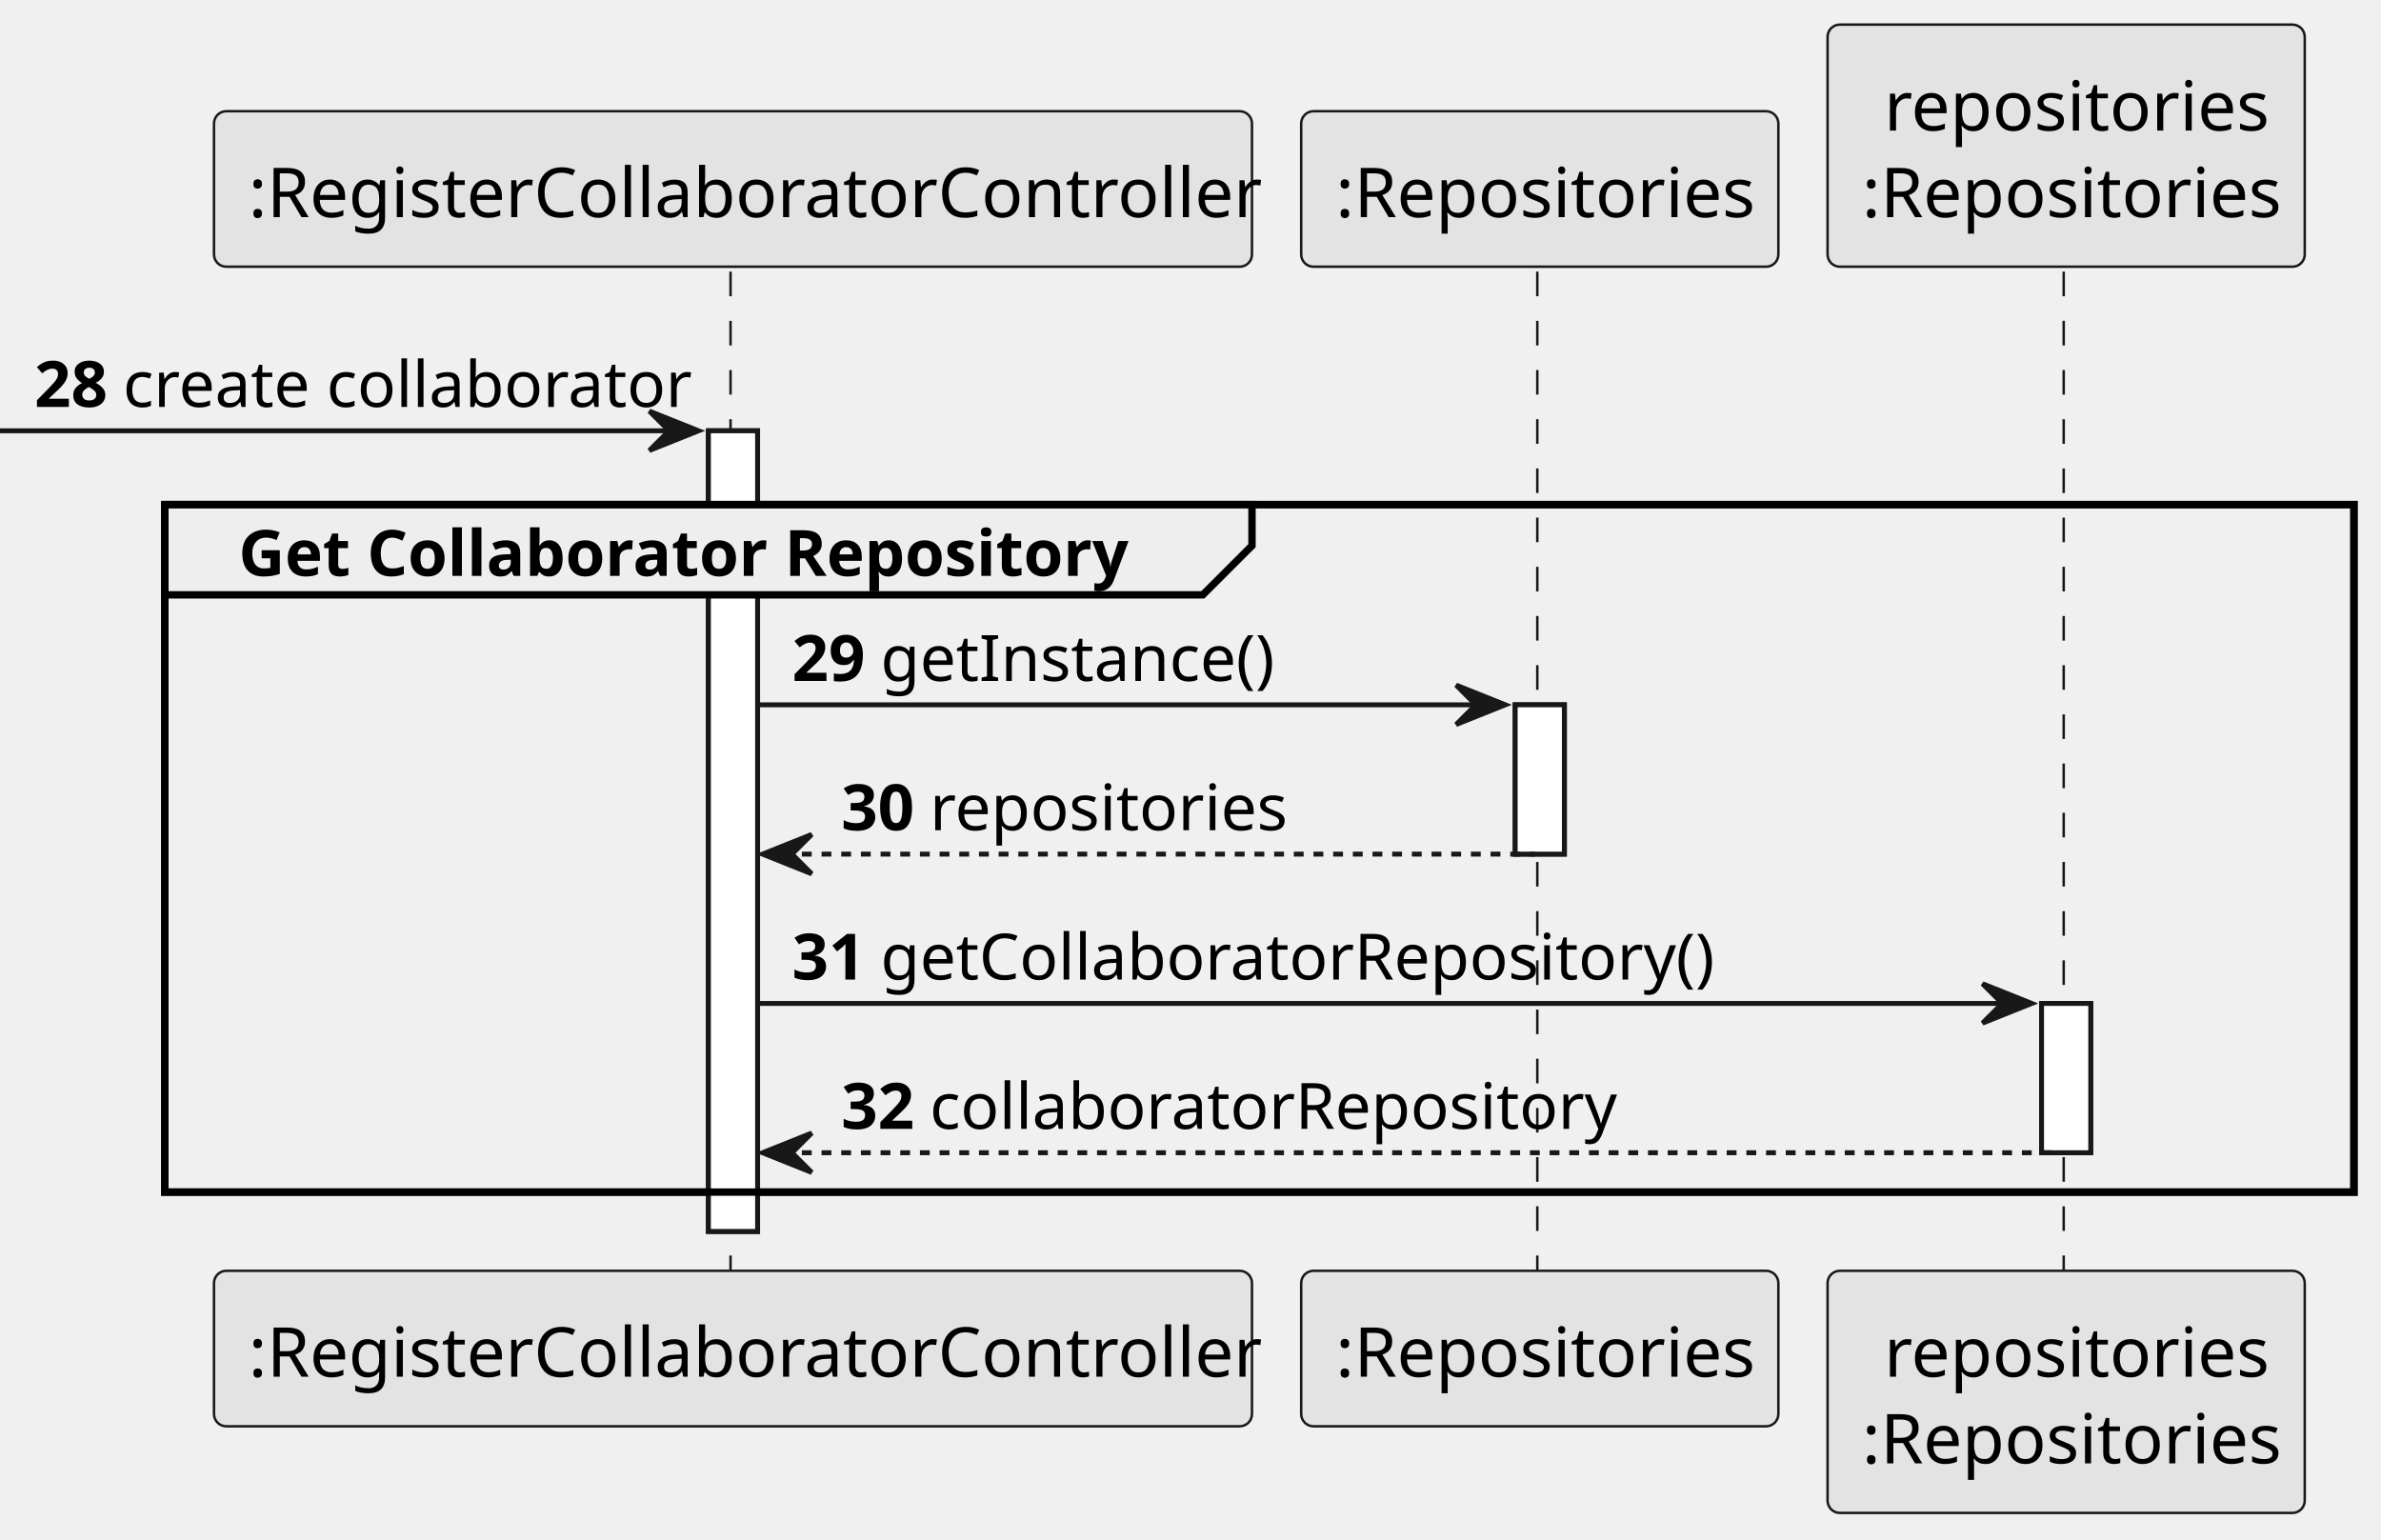
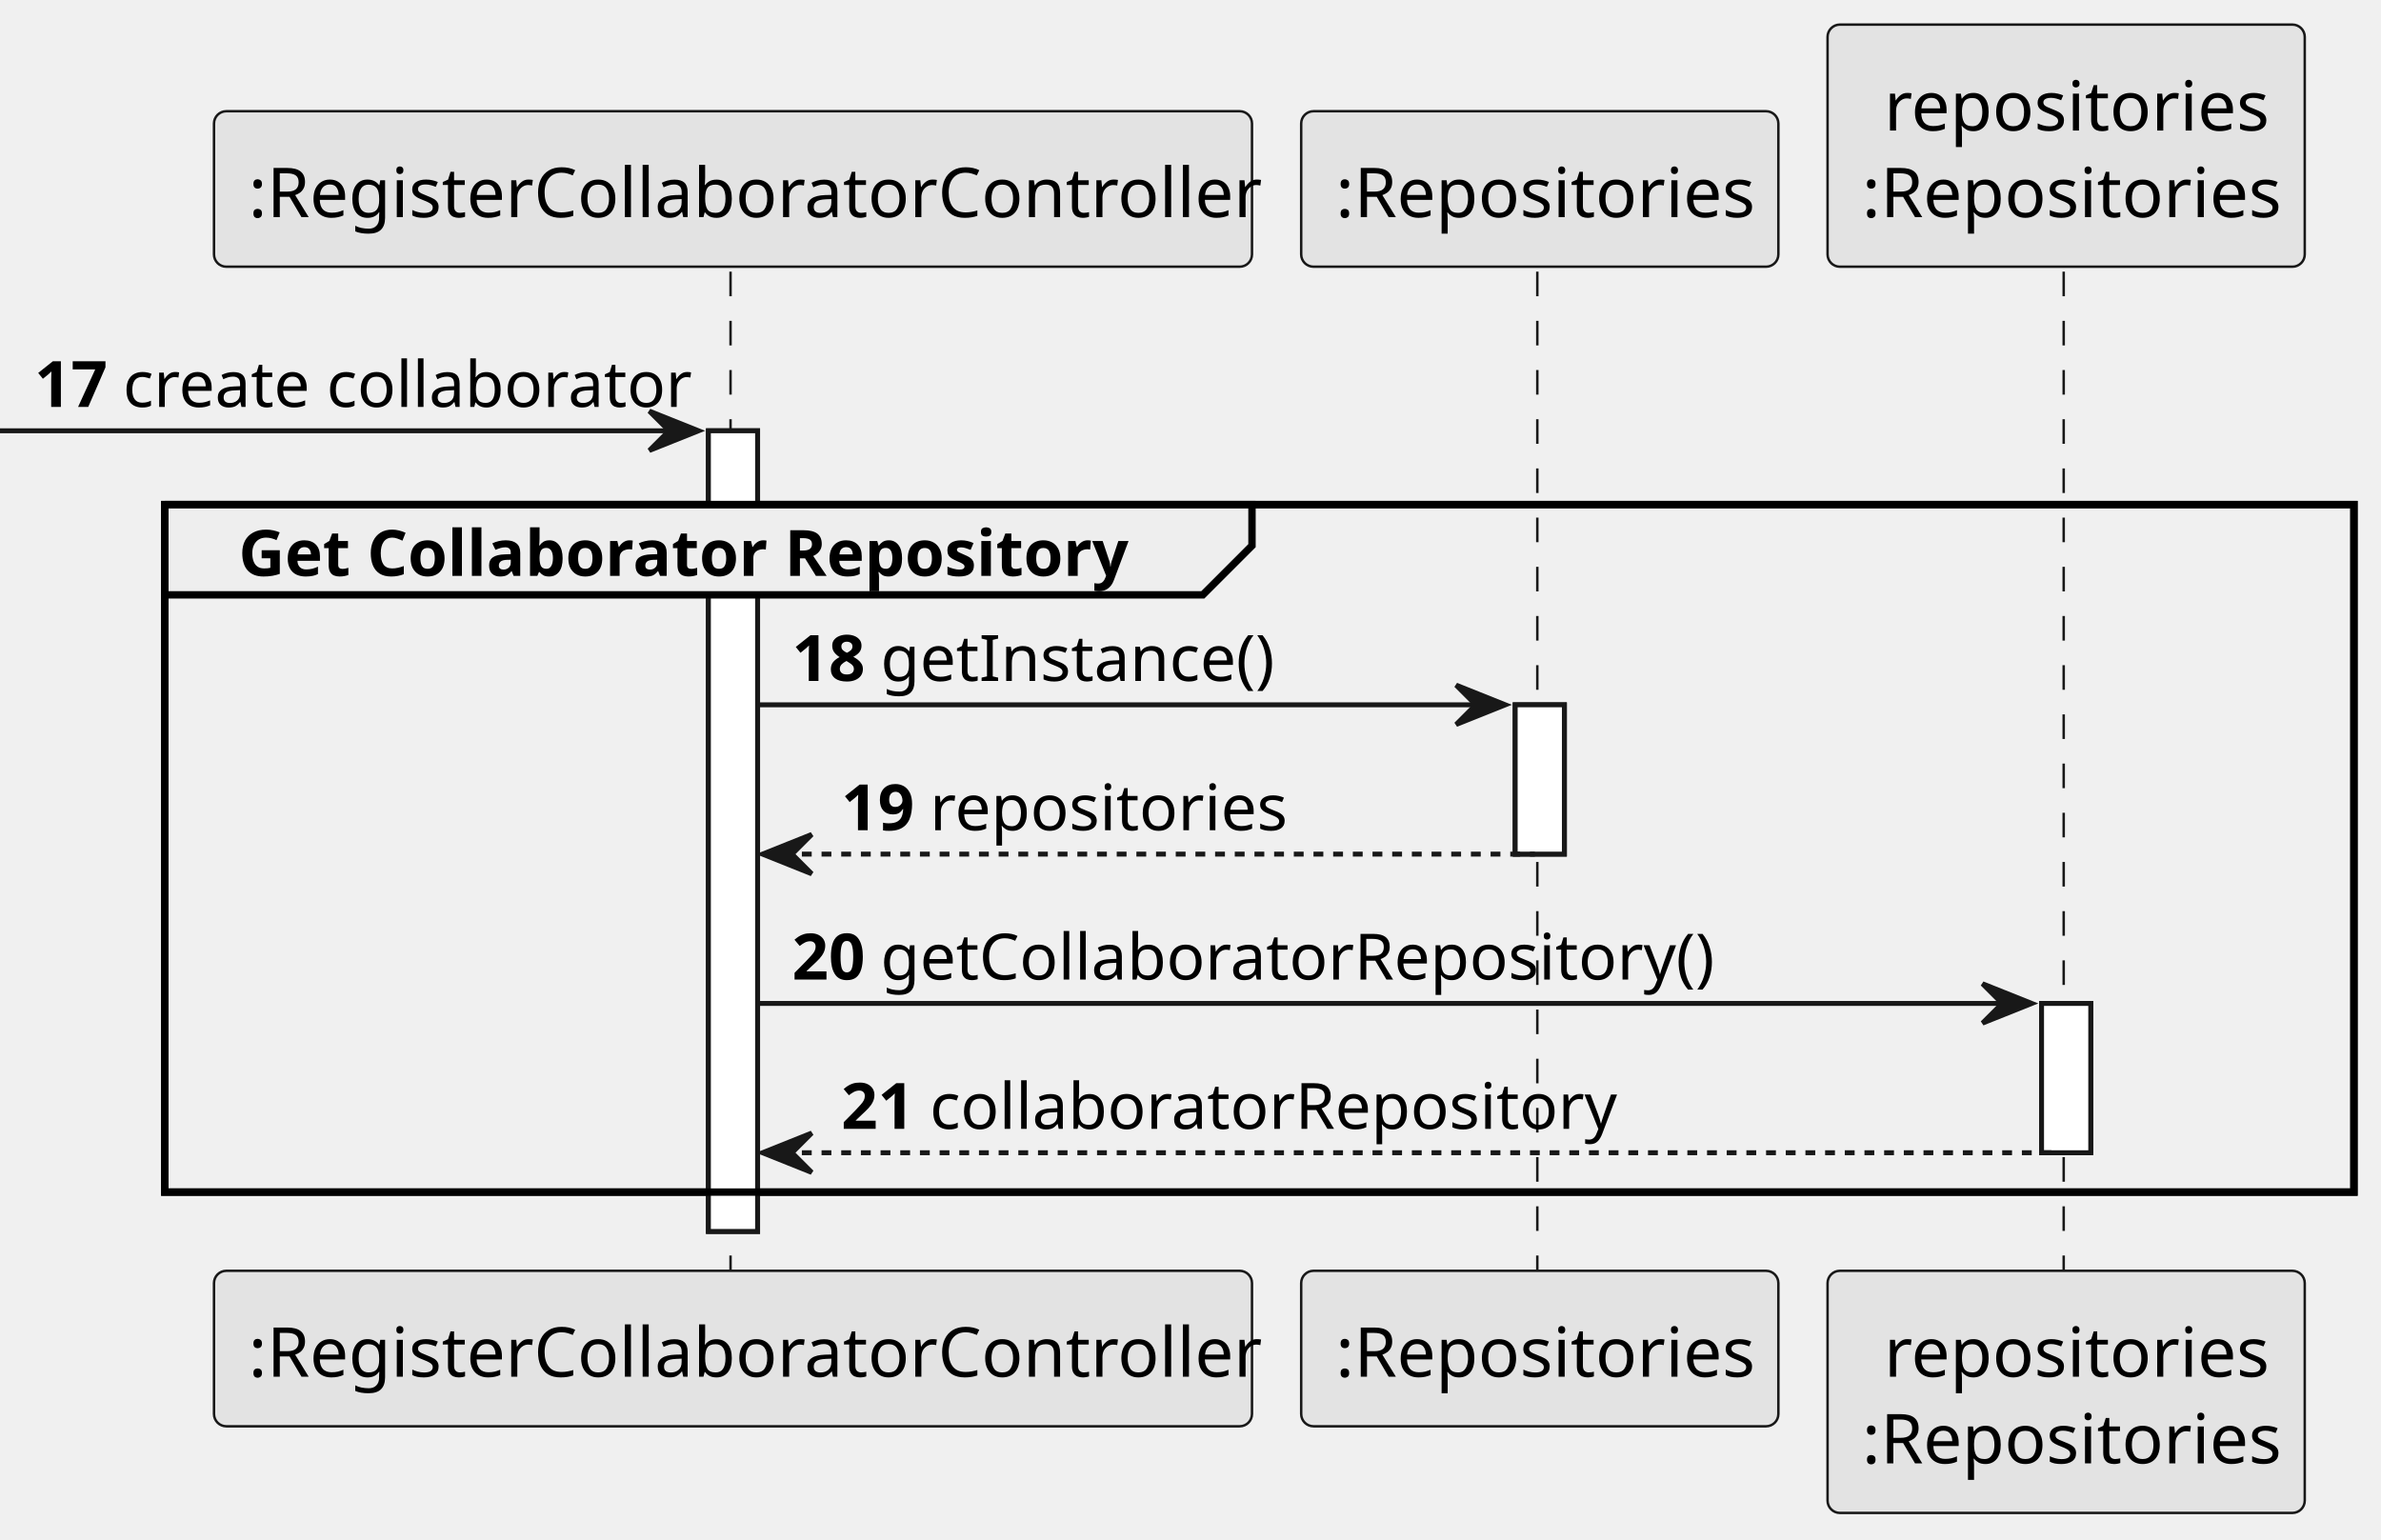
<svg xmlns="http://www.w3.org/2000/svg" contentStyleType="text/css" height="313px" preserveAspectRatio="none" style="width:484px;height:313px;background:#FFFFFF;" version="1.1" viewBox="0 0 484 313" width="484px" zoomAndPan="magnify">
  <defs />
  <g>
    <rect fill="#FFFFFF" height="162.758" style="stroke:#181818;stroke-width:1.0;" width="10" x="144" y="87.57" />
    <rect fill="#FFFFFF" height="30.352" style="stroke:#181818;stroke-width:1.0;" width="10" x="308" y="143.273" />
    <rect fill="#FFFFFF" height="30.352" style="stroke:#181818;stroke-width:1.0;" width="10" x="415" y="203.977" />
    <rect fill="none" height="139.758" style="stroke:#000000;stroke-width:1.5;" width="445" x="33.5" y="102.57" />
    <line style="stroke:#181818;stroke-width:0.5;stroke-dasharray:5.0,5.0;" x1="148.5" x2="148.5" y1="55.219" y2="259.328" />
    <line style="stroke:#181818;stroke-width:0.5;stroke-dasharray:5.0,5.0;" x1="312.5" x2="312.5" y1="55.219" y2="259.328" />
    <line style="stroke:#181818;stroke-width:0.5;stroke-dasharray:5.0,5.0;" x1="419.5" x2="419.5" y1="55.219" y2="259.328" />
    <rect fill="#E3E3E3" height="31.609" rx="2.5" ry="2.5" style="stroke:#181818;stroke-width:0.5;" width="211" x="43.5" y="22.609" />
    <text fill="#000000" font-family="sans-serif" font-size="14" lengthAdjust="spacing" textLength="197" x="50.5" y="44.143">:RegisterCollaboratorController</text>
    <rect fill="#E3E3E3" height="31.609" rx="2.5" ry="2.5" style="stroke:#181818;stroke-width:0.5;" width="211" x="43.5" y="258.328" />
    <text fill="#000000" font-family="sans-serif" font-size="14" lengthAdjust="spacing" textLength="197" x="50.5" y="279.861">:RegisterCollaboratorController</text>
    <rect fill="#E3E3E3" height="31.609" rx="2.5" ry="2.5" style="stroke:#181818;stroke-width:0.5;" width="97" x="264.5" y="22.609" />
    <text fill="#000000" font-family="sans-serif" font-size="14" lengthAdjust="spacing" textLength="83" x="271.5" y="44.143">:Repositories</text>
    <rect fill="#E3E3E3" height="31.609" rx="2.5" ry="2.5" style="stroke:#181818;stroke-width:0.5;" width="97" x="264.5" y="258.328" />
    <text fill="#000000" font-family="sans-serif" font-size="14" lengthAdjust="spacing" textLength="83" x="271.5" y="279.861">:Repositories</text>
    <rect fill="#E3E3E3" height="49.219" rx="2.5" ry="2.5" style="stroke:#181818;stroke-width:0.5;" width="97" x="371.5" y="5" />
    <text fill="#000000" font-family="sans-serif" font-size="14" lengthAdjust="spacing" textLength="74" x="383" y="26.533">repositories</text>
    <text fill="#000000" font-family="sans-serif" font-size="14" lengthAdjust="spacing" textLength="83" x="378.5" y="44.143">:Repositories</text>
    <rect fill="#E3E3E3" height="49.219" rx="2.5" ry="2.5" style="stroke:#181818;stroke-width:0.5;" width="97" x="371.5" y="258.328" />
    <text fill="#000000" font-family="sans-serif" font-size="14" lengthAdjust="spacing" textLength="74" x="383" y="279.861">repositories</text>
    <text fill="#000000" font-family="sans-serif" font-size="14" lengthAdjust="spacing" textLength="83" x="378.5" y="297.471">:Repositories</text>
    <rect fill="#FFFFFF" height="162.758" style="stroke:#181818;stroke-width:1.0;" width="10" x="144" y="87.57" />
    <rect fill="#FFFFFF" height="30.352" style="stroke:#181818;stroke-width:1.0;" width="10" x="308" y="143.273" />
    <rect fill="#FFFFFF" height="30.352" style="stroke:#181818;stroke-width:1.0;" width="10" x="415" y="203.977" />
    <polygon fill="#181818" points="132,83.57,142,87.57,132,91.57,136,87.57" style="stroke:#181818;stroke-width:1.0;" />
    <line style="stroke:#181818;stroke-width:1.0;" x1="0" x2="138" y1="87.57" y2="87.57" />
-     <text fill="#000000" font-family="sans-serif" font-size="13" font-weight="bold" lengthAdjust="spacing" textLength="14" x="7" y="82.714">28</text>
+     <text fill="#000000" font-family="sans-serif" font-size="13" font-weight="bold" lengthAdjust="spacing" textLength="14" x="7" y="82.714">17</text>
    <text fill="#000000" font-family="sans-serif" font-size="13" lengthAdjust="spacing" textLength="107" x="25" y="82.714">create collaborator</text>
    <path d="M33.5,102.57 L254.5,102.57 L254.5,110.922 L244.5,120.922 L33.5,120.922 L33.5,102.57 " fill="#EEEEEE" style="stroke:#000000;stroke-width:1.5;" />
    <rect fill="none" height="139.758" style="stroke:#000000;stroke-width:1.5;" width="445" x="33.5" y="102.57" />
    <text fill="#000000" font-family="sans-serif" font-size="13" font-weight="bold" lengthAdjust="spacing" textLength="176" x="48.5" y="117.065">Get Collaborator Repository</text>
    <polygon fill="#181818" points="296,139.273,306,143.273,296,147.273,300,143.273" style="stroke:#181818;stroke-width:1.0;" />
    <line style="stroke:#181818;stroke-width:1.0;" x1="154" x2="302" y1="143.273" y2="143.273" />
-     <text fill="#000000" font-family="sans-serif" font-size="13" font-weight="bold" lengthAdjust="spacing" textLength="14" x="161" y="138.417">29</text>
+     <text fill="#000000" font-family="sans-serif" font-size="13" font-weight="bold" lengthAdjust="spacing" textLength="14" x="161" y="138.417">18</text>
    <text fill="#000000" font-family="sans-serif" font-size="13" lengthAdjust="spacing" textLength="75" x="179" y="138.417">getInstance()</text>
    <polygon fill="#181818" points="165,169.625,155,173.625,165,177.625,161,173.625" style="stroke:#181818;stroke-width:1.0;" />
    <line style="stroke:#181818;stroke-width:1.0;stroke-dasharray:2.0,2.0;" x1="159" x2="312" y1="173.625" y2="173.625" />
-     <text fill="#000000" font-family="sans-serif" font-size="13" font-weight="bold" lengthAdjust="spacing" textLength="14" x="171" y="168.769">30</text>
+     <text fill="#000000" font-family="sans-serif" font-size="13" font-weight="bold" lengthAdjust="spacing" textLength="14" x="171" y="168.769">19</text>
    <text fill="#000000" font-family="sans-serif" font-size="13" lengthAdjust="spacing" textLength="67" x="189" y="168.769">repositories</text>
    <polygon fill="#181818" points="403,199.977,413,203.977,403,207.977,407,203.977" style="stroke:#181818;stroke-width:1.0;" />
    <line style="stroke:#181818;stroke-width:1.0;" x1="154" x2="409" y1="203.977" y2="203.977" />
-     <text fill="#000000" font-family="sans-serif" font-size="13" font-weight="bold" lengthAdjust="spacing" textLength="14" x="161" y="199.12">31</text>
+     <text fill="#000000" font-family="sans-serif" font-size="13" font-weight="bold" lengthAdjust="spacing" textLength="14" x="161" y="199.12">20</text>
    <text fill="#000000" font-family="sans-serif" font-size="13" lengthAdjust="spacing" textLength="157" x="179" y="199.12">getCollaboratorRepository()</text>
    <polygon fill="#181818" points="165,230.328,155,234.328,165,238.328,161,234.328" style="stroke:#181818;stroke-width:1.0;" />
    <line style="stroke:#181818;stroke-width:1.0;stroke-dasharray:2.0,2.0;" x1="159" x2="419" y1="234.328" y2="234.328" />
-     <text fill="#000000" font-family="sans-serif" font-size="13" font-weight="bold" lengthAdjust="spacing" textLength="14" x="171" y="229.472">32</text>
+     <text fill="#000000" font-family="sans-serif" font-size="13" font-weight="bold" lengthAdjust="spacing" textLength="14" x="171" y="229.472">21</text>
    <text fill="#000000" font-family="sans-serif" font-size="13" lengthAdjust="spacing" textLength="129" x="189" y="229.472">collaboratorRepository</text>
  </g>
</svg>
